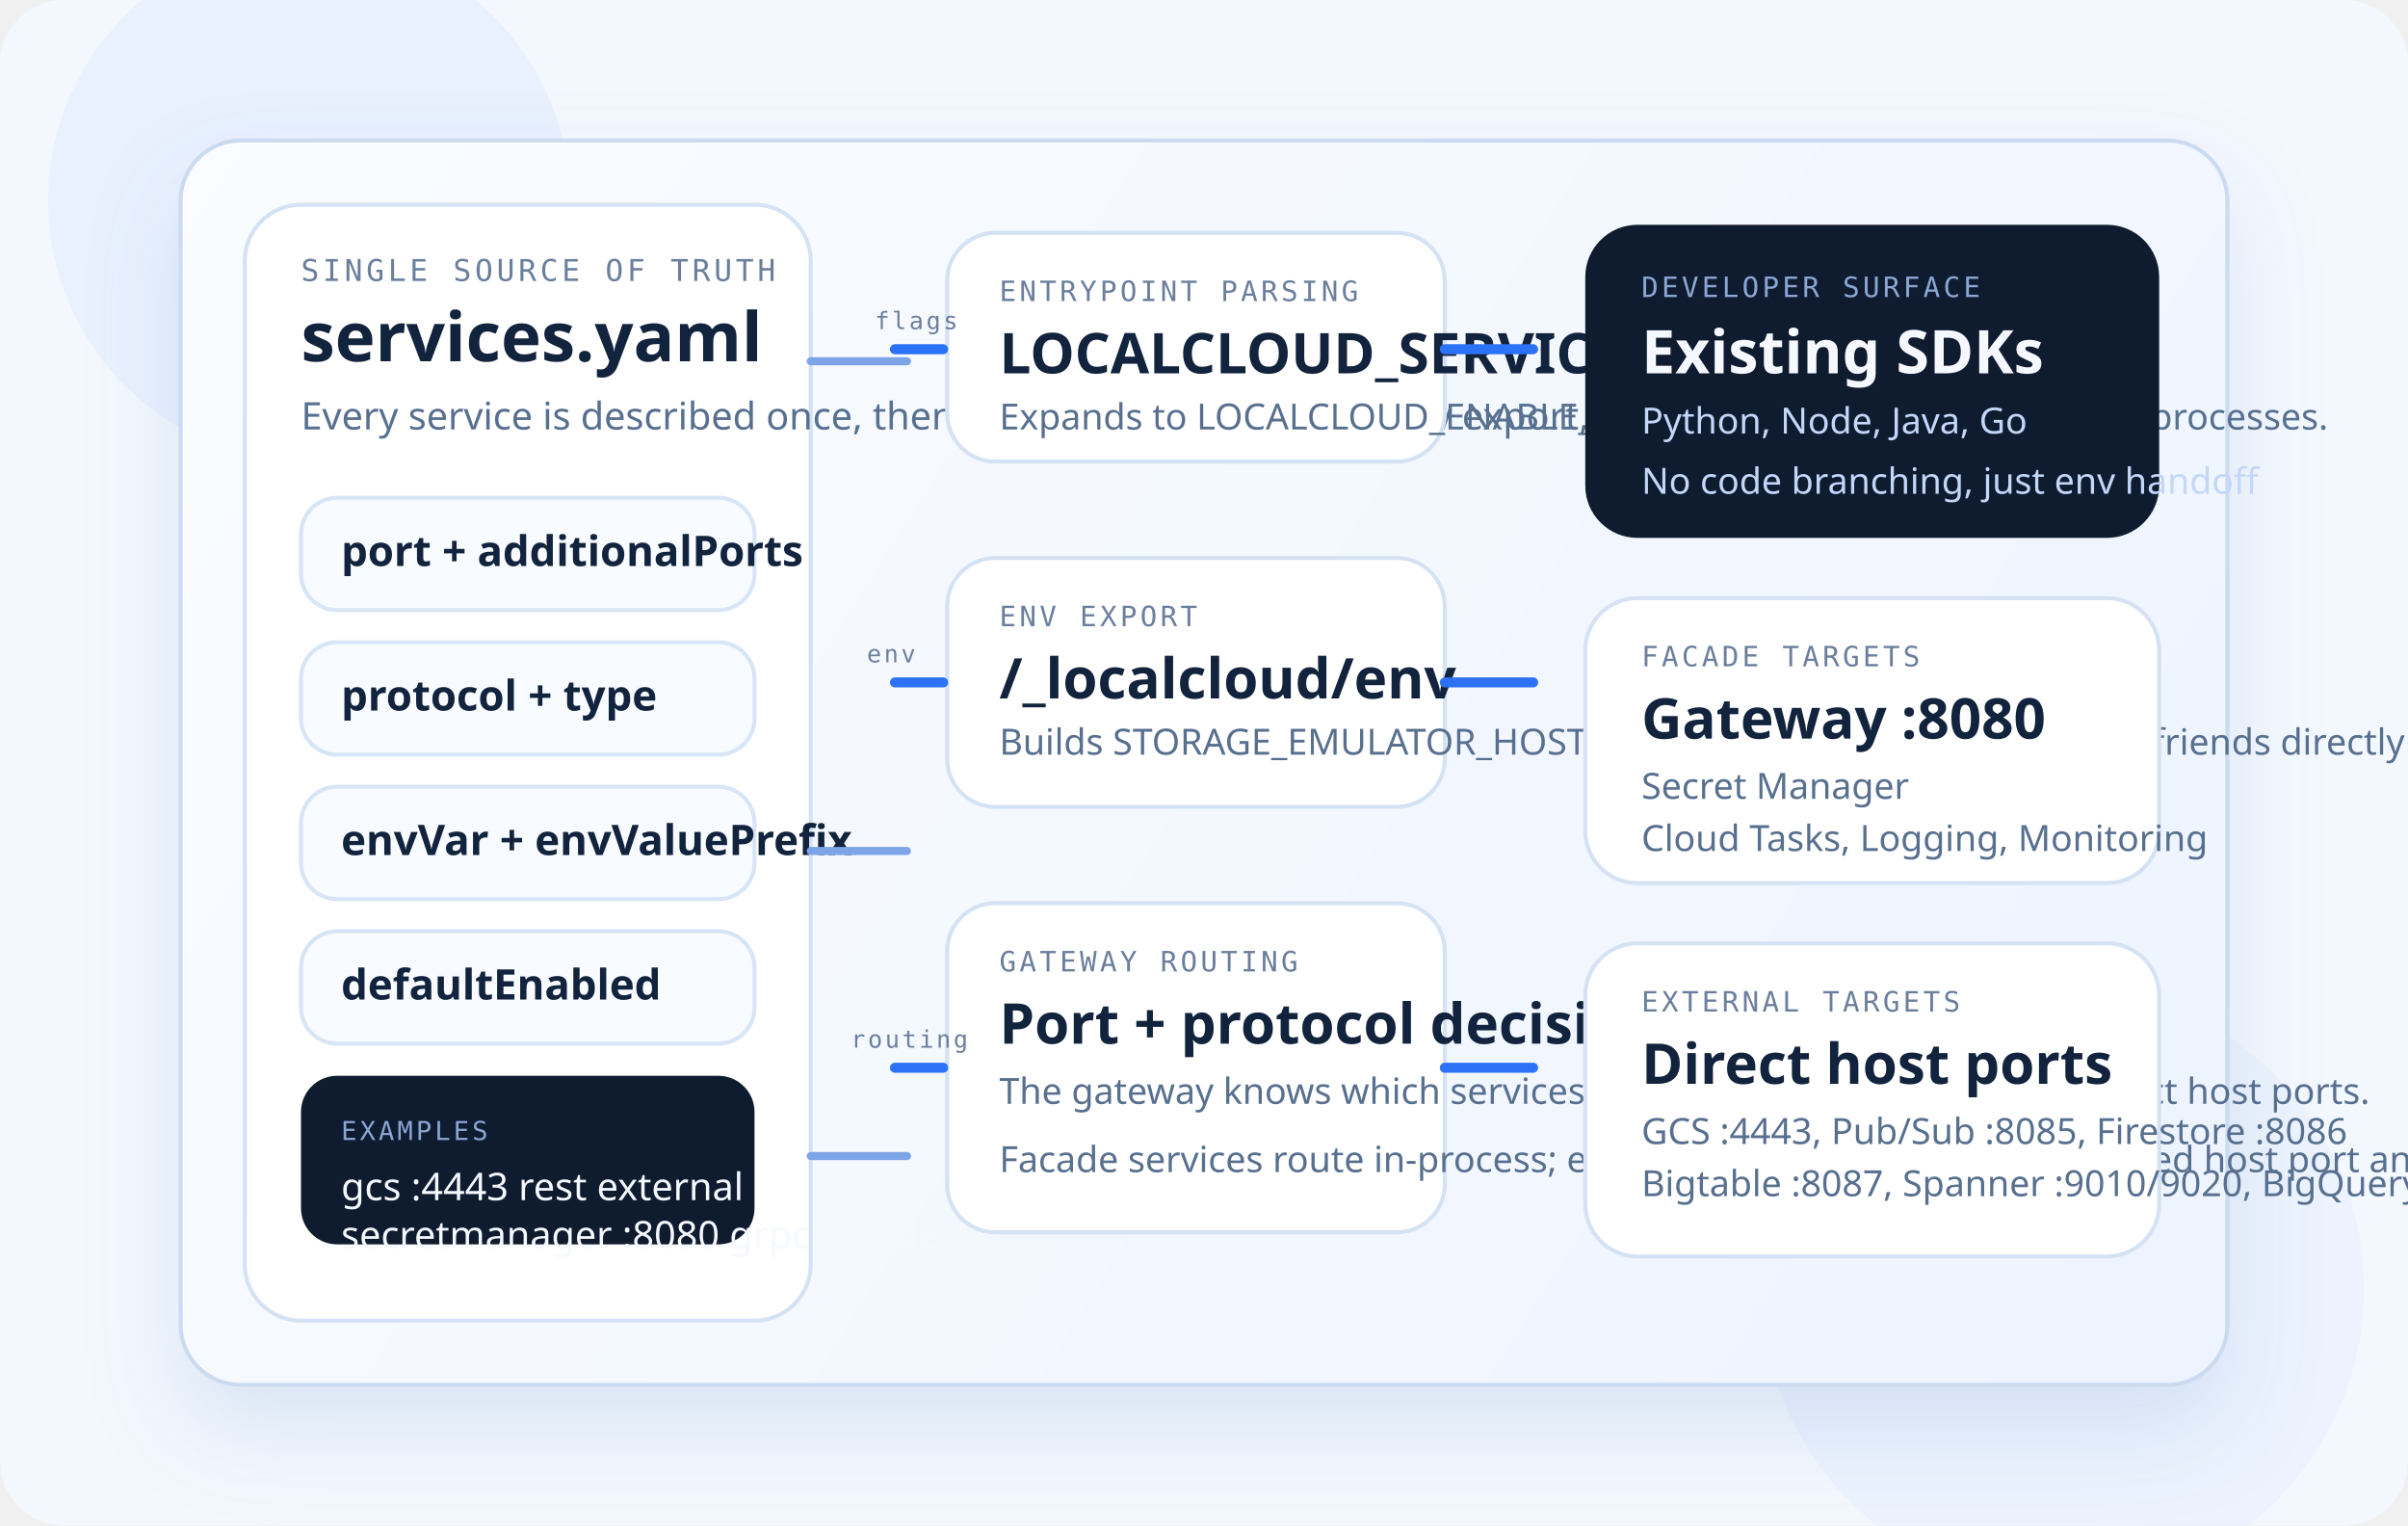
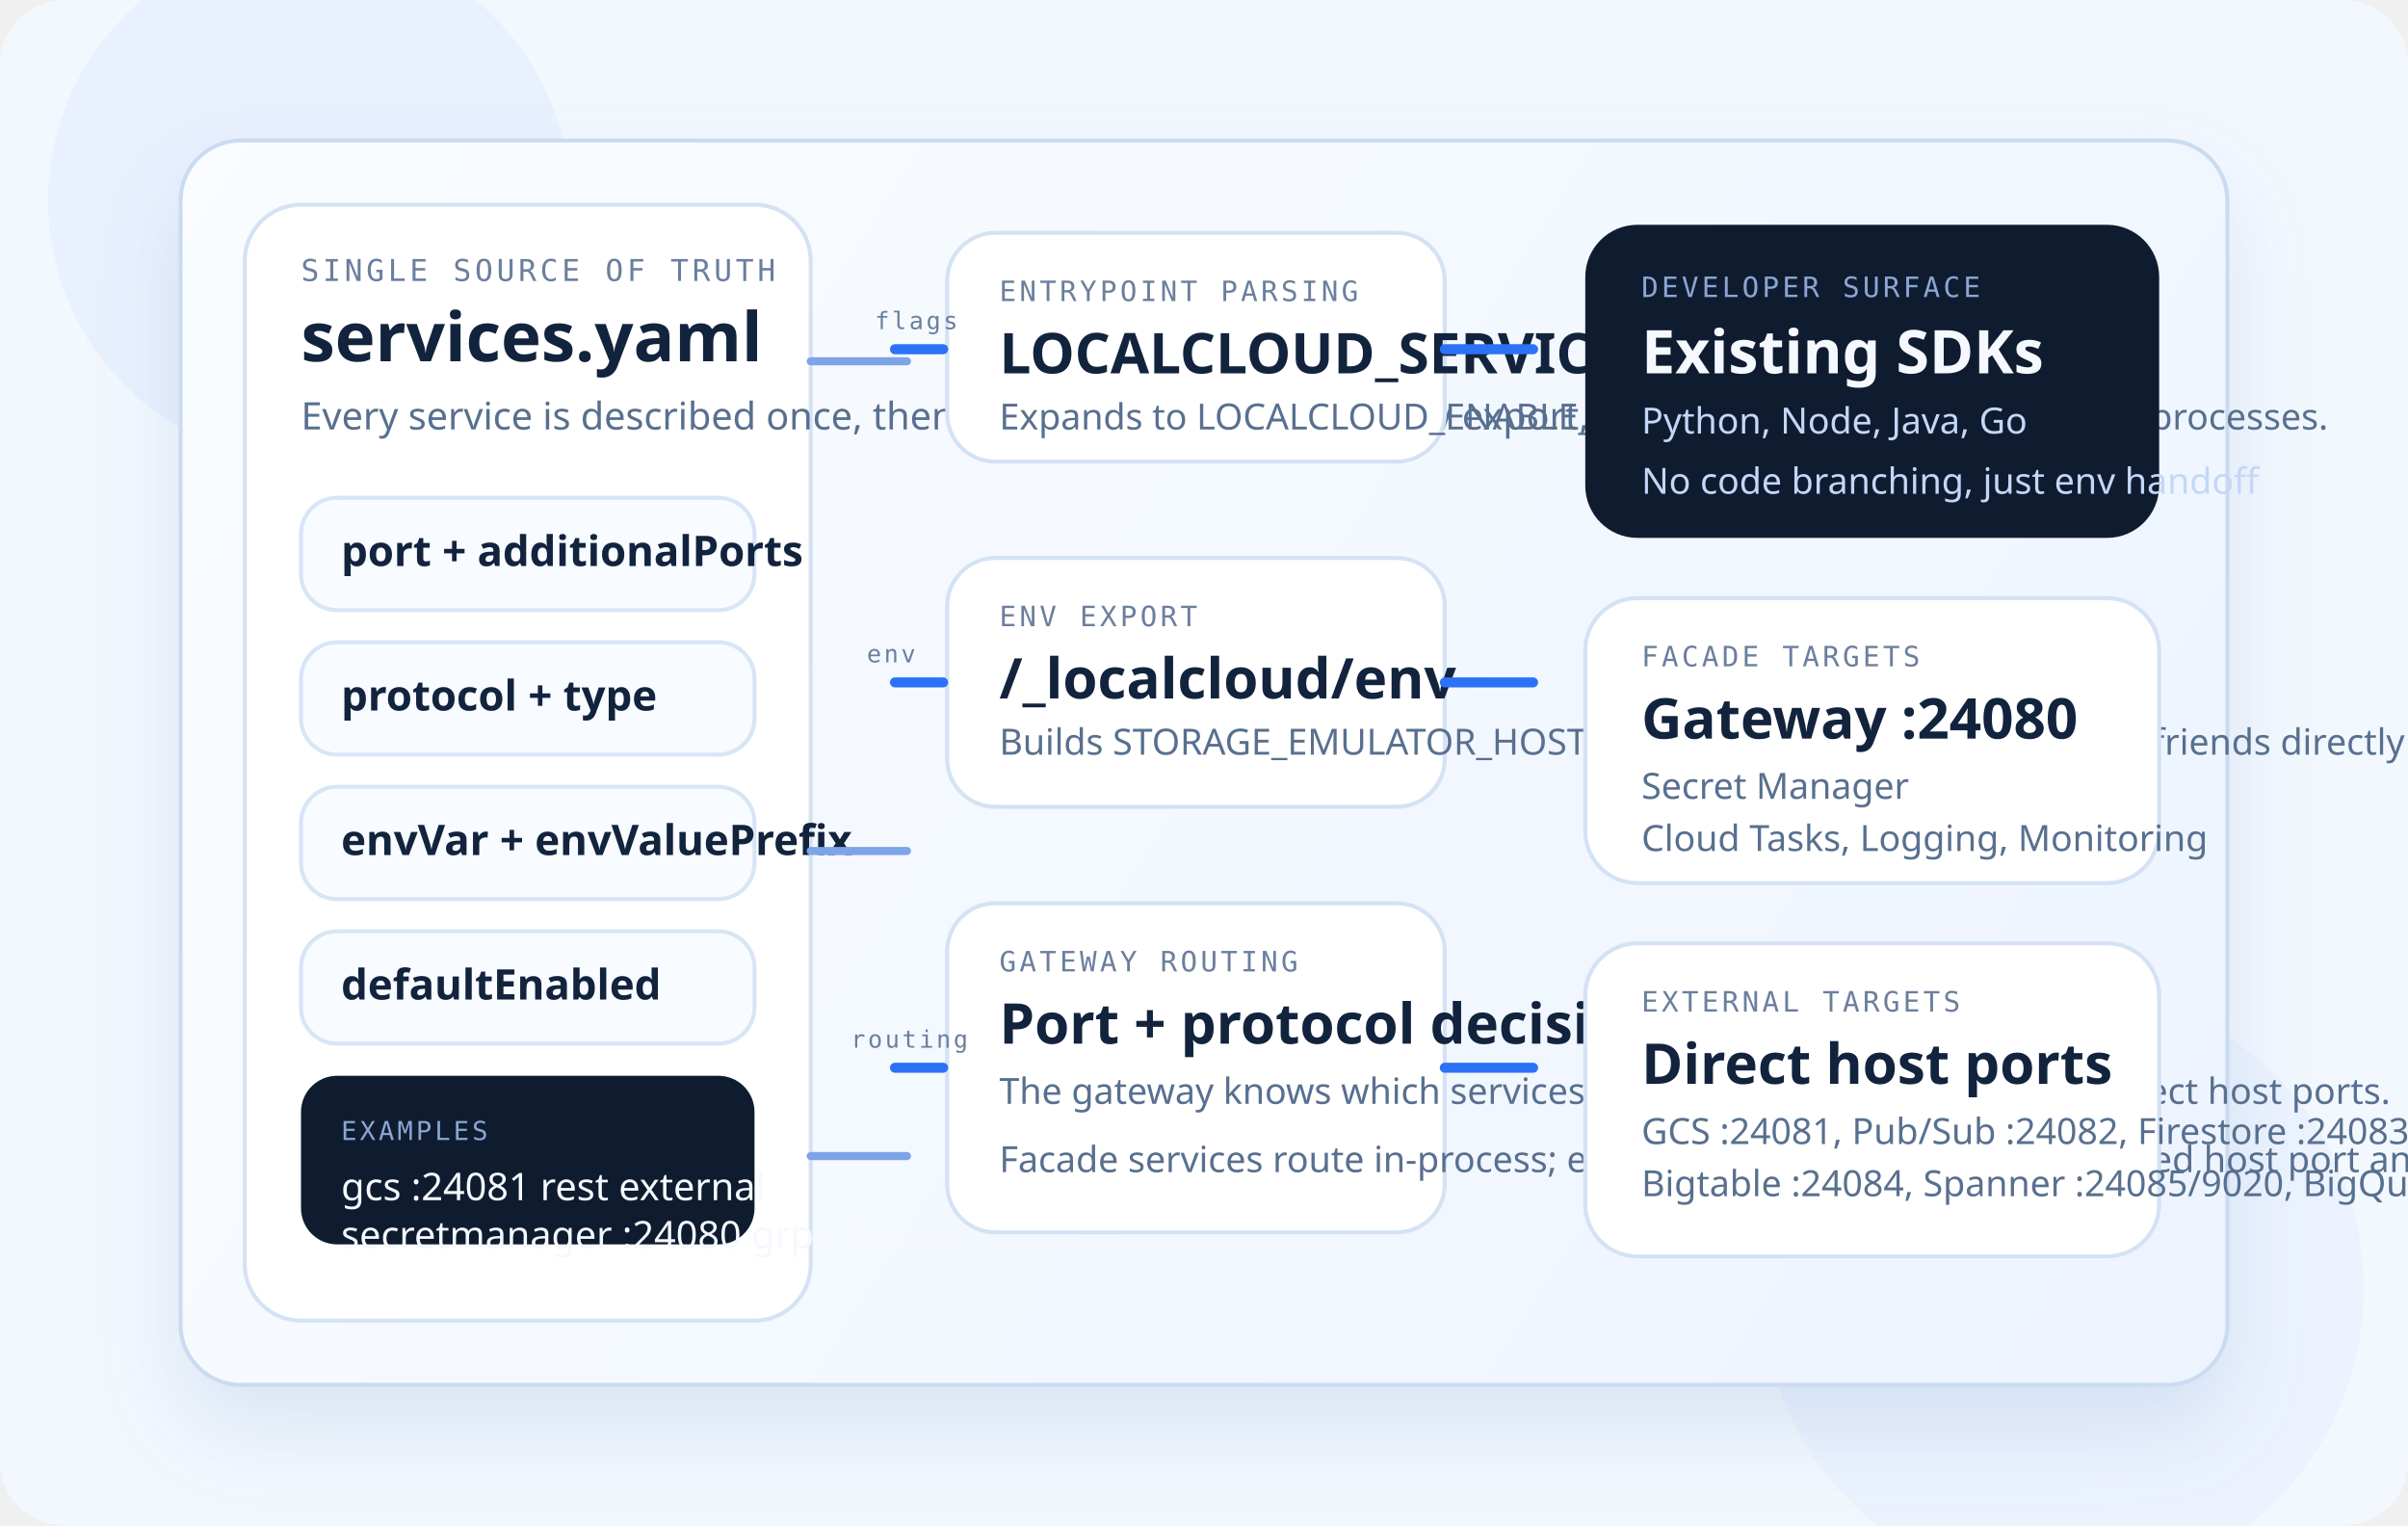
<svg xmlns="http://www.w3.org/2000/svg" width="1200" height="760" viewBox="0 0 1200 760" fill="none" role="img" aria-labelledby="service-routing-title service-routing-desc">
  <defs>
    <linearGradient id="sr-bg" x1="0" y1="0" x2="1200" y2="760" gradientUnits="userSpaceOnUse">
      <stop offset="0" stop-color="#FBFDFF" />
      <stop offset="1" stop-color="#ECF3FF" />
    </linearGradient>
    <linearGradient id="sr-blue" x1="0" y1="0" x2="1" y2="1">
      <stop offset="0" stop-color="#2C72F6" />
      <stop offset="1" stop-color="#7AA7FF" />
    </linearGradient>
    <filter id="sr-shadow" x="-20%" y="-20%" width="140%" height="140%">
      <feDropShadow dx="0" dy="22" stdDeviation="22" flood-color="#6A8FCC" flood-opacity="0.18" />
    </filter>
  </defs>
  <rect width="1200" height="760" rx="32" fill="#F3F8FE" />
  <circle cx="154" cy="100" r="130" fill="#DBE8FF" fill-opacity="0.42" />
  <circle cx="1028" cy="642" r="150" fill="#DBE8FF" fill-opacity="0.32" />
  <g filter="url(#sr-shadow)">
    <rect x="90" y="70" width="1020" height="620" rx="30" fill="url(#sr-bg)" stroke="#CADBF1" stroke-width="2" />
  </g>
  <rect x="122" y="102" width="282" height="556" rx="28" fill="#FFFFFF" stroke="#D4E2F4" stroke-width="2" />
  <text x="150" y="140" fill="#6B7F9D" font-family="IBM Plex Mono, monospace" font-size="15" letter-spacing="1.8">SINGLE SOURCE OF TRUTH</text>
  <text x="150" y="180" fill="#12233D" font-family="IBM Plex Sans, sans-serif" font-size="34" font-weight="600">services.yaml</text>
  <text x="150" y="214" fill="#58708F" font-family="IBM Plex Sans, sans-serif" font-size="19">Every service is described once, then reused by the gateway, env export, and docs.</text>
  <rect x="150" y="248" width="226" height="56" rx="18" fill="#F8FBFF" stroke="#D7E5F6" stroke-width="2" />
  <text x="170" y="282" fill="#12233D" font-family="IBM Plex Sans, sans-serif" font-size="21" font-weight="600">port + additionalPorts</text>
  <rect x="150" y="320" width="226" height="56" rx="18" fill="#F8FBFF" stroke="#D7E5F6" stroke-width="2" />
  <text x="170" y="354" fill="#12233D" font-family="IBM Plex Sans, sans-serif" font-size="21" font-weight="600">protocol + type</text>
  <rect x="150" y="392" width="226" height="56" rx="18" fill="#F8FBFF" stroke="#D7E5F6" stroke-width="2" />
  <text x="170" y="426" fill="#12233D" font-family="IBM Plex Sans, sans-serif" font-size="21" font-weight="600">envVar + envValuePrefix</text>
  <rect x="150" y="464" width="226" height="56" rx="18" fill="#F8FBFF" stroke="#D7E5F6" stroke-width="2" />
  <text x="170" y="498" fill="#12233D" font-family="IBM Plex Sans, sans-serif" font-size="21" font-weight="600">defaultEnabled</text>
  <rect x="150" y="536" width="226" height="84" rx="18" fill="#0F1C30" />
  <text x="170" y="568" fill="#8BA6D3" font-family="IBM Plex Mono, monospace" font-size="13" letter-spacing="1.5">EXAMPLES</text>
-   <text x="170" y="598" fill="#F5F9FF" font-family="IBM Plex Sans, sans-serif" font-size="19">gcs :4443 rest external</text>
-   <text x="170" y="622" fill="#F5F9FF" font-family="IBM Plex Sans, sans-serif" font-size="19">secretmanager :8080 grpc facade</text>
+   <text x="170" y="598" fill="#F5F9FF" font-family="IBM Plex Sans, sans-serif" font-size="19">gcs :24081 rest external</text>
+   <text x="170" y="622" fill="#F5F9FF" font-family="IBM Plex Sans, sans-serif" font-size="19">secretmanager :24080 grpc facade</text>
  <rect x="472" y="116" width="248" height="114" rx="24" fill="#FFFFFF" stroke="#D4E2F4" stroke-width="2" />
  <text x="498" y="150" fill="#6B7F9D" font-family="IBM Plex Mono, monospace" font-size="14" letter-spacing="1.6">ENTRYPOINT PARSING</text>
  <text x="498" y="186" fill="#12233D" font-family="IBM Plex Sans, sans-serif" font-size="28" font-weight="600">LOCALCLOUD_SERVICES</text>
  <text x="498" y="214" fill="#58708F" font-family="IBM Plex Sans, sans-serif" font-size="18">Expands to LOCALCLOUD_ENABLE_* flags before supervisord starts processes.</text>
  <rect x="472" y="278" width="248" height="124" rx="24" fill="#FFFFFF" stroke="#D4E2F4" stroke-width="2" />
  <text x="498" y="312" fill="#6B7F9D" font-family="IBM Plex Mono, monospace" font-size="14" letter-spacing="1.6">ENV EXPORT</text>
  <text x="498" y="348" fill="#12233D" font-family="IBM Plex Sans, sans-serif" font-size="28" font-weight="600">/_localcloud/env</text>
  <text x="498" y="376" fill="#58708F" font-family="IBM Plex Sans, sans-serif" font-size="18">Builds STORAGE_EMULATOR_HOST, PUBSUB_EMULATOR_HOST, and friends directly from the registry.</text>
  <rect x="472" y="450" width="248" height="164" rx="24" fill="#FFFFFF" stroke="#D4E2F4" stroke-width="2" />
  <text x="498" y="484" fill="#6B7F9D" font-family="IBM Plex Mono, monospace" font-size="14" letter-spacing="1.6">GATEWAY ROUTING</text>
  <text x="498" y="520" fill="#12233D" font-family="IBM Plex Sans, sans-serif" font-size="28" font-weight="600">Port + protocol decisions</text>
-   <text x="498" y="550" fill="#58708F" font-family="IBM Plex Sans, sans-serif" font-size="18">The gateway knows which services stay on :8080 and which use direct host ports.</text>
+   <text x="498" y="550" fill="#58708F" font-family="IBM Plex Sans, sans-serif" font-size="18">The gateway knows which services stay on :24080 and which use direct host ports.</text>
  <text x="498" y="584" fill="#58708F" font-family="IBM Plex Sans, sans-serif" font-size="18">Facade services route in-process; external emulators route by declared host port and health check.</text>
  <rect x="790" y="112" width="286" height="156" rx="26" fill="#0F1C30" />
  <text x="818" y="148" fill="#8BA6D3" font-family="IBM Plex Mono, monospace" font-size="14" letter-spacing="1.6">DEVELOPER SURFACE</text>
  <text x="818" y="186" fill="#F5F9FF" font-family="IBM Plex Sans, sans-serif" font-size="30" font-weight="600">Existing SDKs</text>
  <text x="818" y="216" fill="#C4D7F8" font-family="IBM Plex Sans, sans-serif" font-size="18">Python, Node, Java, Go</text>
  <text x="818" y="246" fill="#C4D7F8" font-family="IBM Plex Sans, sans-serif" font-size="18">No code branching, just env handoff</text>
  <rect x="790" y="298" width="286" height="142" rx="26" fill="#FFFFFF" stroke="#D4E2F4" stroke-width="2" />
  <text x="818" y="332" fill="#6B7F9D" font-family="IBM Plex Mono, monospace" font-size="14" letter-spacing="1.6">FACADE TARGETS</text>
-   <text x="818" y="368" fill="#12233D" font-family="IBM Plex Sans, sans-serif" font-size="28" font-weight="600">Gateway :8080</text>
+   <text x="818" y="368" fill="#12233D" font-family="IBM Plex Sans, sans-serif" font-size="28" font-weight="600">Gateway :24080</text>
  <text x="818" y="398" fill="#58708F" font-family="IBM Plex Sans, sans-serif" font-size="18">Secret Manager</text>
  <text x="818" y="424" fill="#58708F" font-family="IBM Plex Sans, sans-serif" font-size="18">Cloud Tasks, Logging, Monitoring</text>
  <rect x="790" y="470" width="286" height="156" rx="26" fill="#FFFFFF" stroke="#D4E2F4" stroke-width="2" />
  <text x="818" y="504" fill="#6B7F9D" font-family="IBM Plex Mono, monospace" font-size="14" letter-spacing="1.6">EXTERNAL TARGETS</text>
  <text x="818" y="540" fill="#12233D" font-family="IBM Plex Sans, sans-serif" font-size="28" font-weight="600">Direct host ports</text>
-   <text x="818" y="570" fill="#58708F" font-family="IBM Plex Sans, sans-serif" font-size="18">GCS :4443, Pub/Sub :8085, Firestore :8086</text>
-   <text x="818" y="596" fill="#58708F" font-family="IBM Plex Sans, sans-serif" font-size="18">Bigtable :8087, Spanner :9010/9020, BigQuery :9050/9060</text>
+   <text x="818" y="570" fill="#58708F" font-family="IBM Plex Sans, sans-serif" font-size="18">GCS :24081, Pub/Sub :24082, Firestore :24083</text>
+   <text x="818" y="596" fill="#58708F" font-family="IBM Plex Sans, sans-serif" font-size="18">Bigtable :24084, Spanner :24085/9020, BigQuery :24087/9060</text>
  <path d="M404 180H452" stroke="#7DA4E6" stroke-width="4" stroke-linecap="round" />
  <path d="M404 424H452" stroke="#7DA4E6" stroke-width="4" stroke-linecap="round" />
  <path d="M404 576H452" stroke="#7DA4E6" stroke-width="4" stroke-linecap="round" />
  <path d="M720 174H764" stroke="#2C72F6" stroke-width="5" stroke-linecap="round" />
  <path d="M720 340H764" stroke="#2C72F6" stroke-width="5" stroke-linecap="round" />
  <path d="M720 532H764" stroke="#2C72F6" stroke-width="5" stroke-linecap="round" />
  <path d="M446 174L470 174" stroke="#2C72F6" stroke-width="5" stroke-linecap="round" />
  <path d="M446 340L470 340" stroke="#2C72F6" stroke-width="5" stroke-linecap="round" />
  <path d="M446 532L470 532" stroke="#2C72F6" stroke-width="5" stroke-linecap="round" />
  <text x="436" y="164" fill="#6B7F9D" font-family="IBM Plex Mono, monospace" font-size="12" letter-spacing="1.3">flags</text>
  <text x="432" y="330" fill="#6B7F9D" font-family="IBM Plex Mono, monospace" font-size="12" letter-spacing="1.3">env</text>
  <text x="424" y="522" fill="#6B7F9D" font-family="IBM Plex Mono, monospace" font-size="12" letter-spacing="1.3">routing</text>
</svg>
